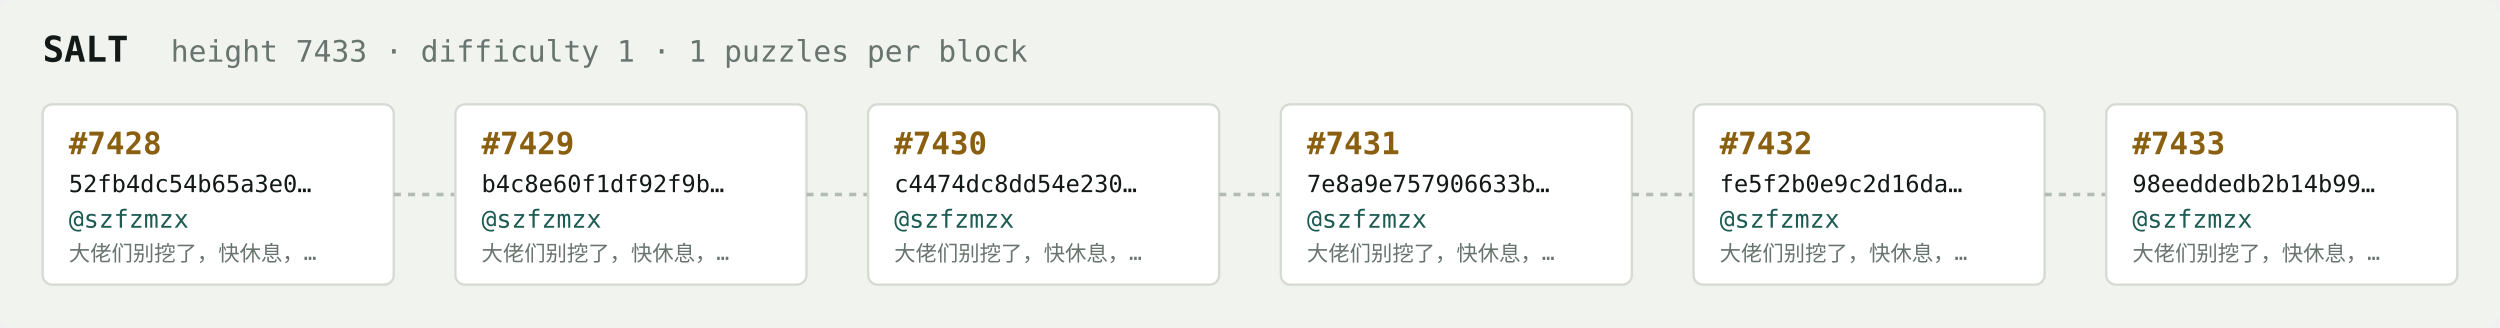
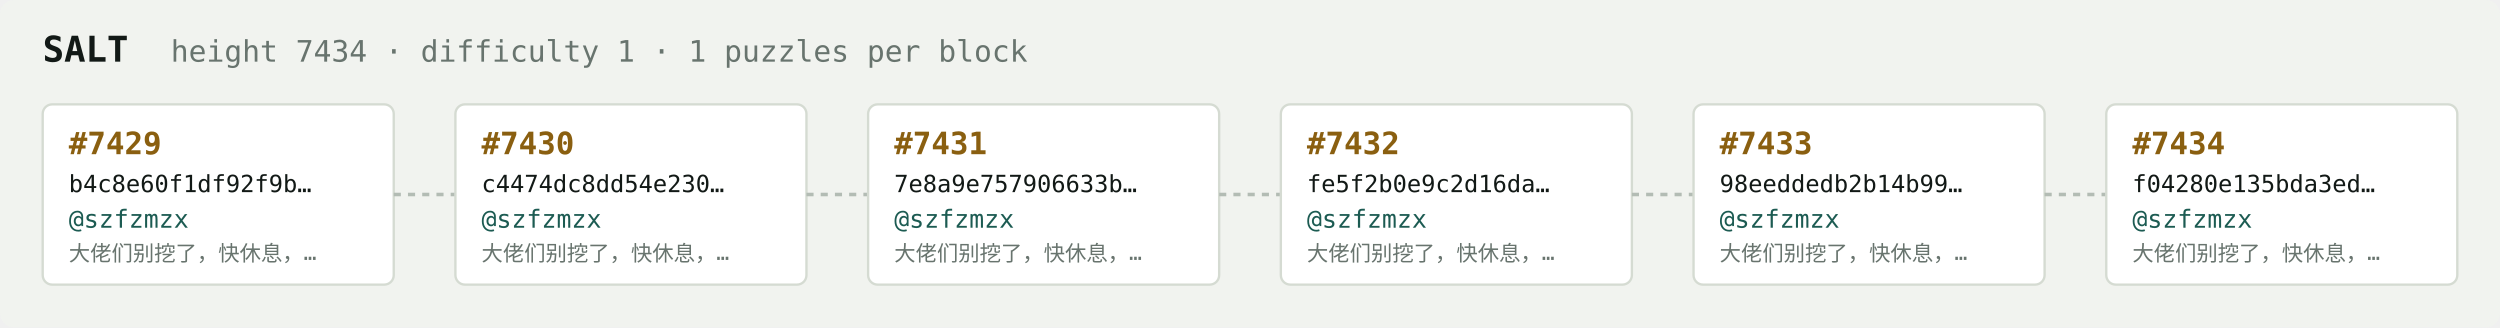
<svg xmlns="http://www.w3.org/2000/svg" width="1054" height="138" viewBox="0 0 1054 138" font-family="ui-monospace,SFMono-Regular,Menlo,monospace">
  <rect fill="#f1f3ef" width="1054" height="138" rx="6" />
  <text x="18" y="26" fill="#121916" font-size="15" font-weight="700">SALT</text>
-   <text x="72" y="26" fill="#68746e" font-size="12.5">height 7433 · difficulty 1 · 1 puzzles per block</text>
+   <text x="72" y="26" fill="#68746e" font-size="12.5">height 7434 · difficulty 1 · 1 puzzles per block</text>
  <rect x="18" y="44" width="148" height="76" rx="4" fill="#ffffff" stroke="#d5dbd2" stroke-width="1" />
-   <text x="29" y="65" fill="#8a5f10" font-size="13" font-weight="700">#7428</text>
-   <text x="29" y="81" fill="#121916" font-size="10">52fb4dc54b65a3e0…</text>
+   <text x="29" y="65" fill="#8a5f10" font-size="13" font-weight="700">#7429</text>
+   <text x="29" y="81" fill="#121916" font-size="10">b4c8e60f1df92f9b…</text>
  <text x="29" y="96" fill="#1c5b52" font-size="10.5">@szfzmzx</text>
  <text x="29" y="110" fill="#68746e" font-size="9">大佬们别挖了，快休息，…</text>
  <line x1="166" y1="82.0" x2="192" y2="82.0" stroke="#b3bcb4" stroke-width="1.5" stroke-dasharray="3 3" />
  <rect x="192" y="44" width="148" height="76" rx="4" fill="#ffffff" stroke="#d5dbd2" stroke-width="1" />
-   <text x="203" y="65" fill="#8a5f10" font-size="13" font-weight="700">#7429</text>
-   <text x="203" y="81" fill="#121916" font-size="10">b4c8e60f1df92f9b…</text>
+   <text x="203" y="65" fill="#8a5f10" font-size="13" font-weight="700">#7430</text>
+   <text x="203" y="81" fill="#121916" font-size="10">c4474dc8dd54e230…</text>
  <text x="203" y="96" fill="#1c5b52" font-size="10.5">@szfzmzx</text>
  <text x="203" y="110" fill="#68746e" font-size="9">大佬们别挖了，快休息，…</text>
  <line x1="340" y1="82.0" x2="366" y2="82.0" stroke="#b3bcb4" stroke-width="1.5" stroke-dasharray="3 3" />
  <rect x="366" y="44" width="148" height="76" rx="4" fill="#ffffff" stroke="#d5dbd2" stroke-width="1" />
-   <text x="377" y="65" fill="#8a5f10" font-size="13" font-weight="700">#7430</text>
-   <text x="377" y="81" fill="#121916" font-size="10">c4474dc8dd54e230…</text>
+   <text x="377" y="65" fill="#8a5f10" font-size="13" font-weight="700">#7431</text>
+   <text x="377" y="81" fill="#121916" font-size="10">7e8a9e757906633b…</text>
  <text x="377" y="96" fill="#1c5b52" font-size="10.5">@szfzmzx</text>
  <text x="377" y="110" fill="#68746e" font-size="9">大佬们别挖了，快休息，…</text>
  <line x1="514" y1="82.0" x2="540" y2="82.0" stroke="#b3bcb4" stroke-width="1.5" stroke-dasharray="3 3" />
  <rect x="540" y="44" width="148" height="76" rx="4" fill="#ffffff" stroke="#d5dbd2" stroke-width="1" />
-   <text x="551" y="65" fill="#8a5f10" font-size="13" font-weight="700">#7431</text>
-   <text x="551" y="81" fill="#121916" font-size="10">7e8a9e757906633b…</text>
+   <text x="551" y="65" fill="#8a5f10" font-size="13" font-weight="700">#7432</text>
+   <text x="551" y="81" fill="#121916" font-size="10">fe5f2b0e9c2d16da…</text>
  <text x="551" y="96" fill="#1c5b52" font-size="10.5">@szfzmzx</text>
  <text x="551" y="110" fill="#68746e" font-size="9">大佬们别挖了，快休息，…</text>
  <line x1="688" y1="82.0" x2="714" y2="82.0" stroke="#b3bcb4" stroke-width="1.5" stroke-dasharray="3 3" />
  <rect x="714" y="44" width="148" height="76" rx="4" fill="#ffffff" stroke="#d5dbd2" stroke-width="1" />
-   <text x="725" y="65" fill="#8a5f10" font-size="13" font-weight="700">#7432</text>
-   <text x="725" y="81" fill="#121916" font-size="10">fe5f2b0e9c2d16da…</text>
+   <text x="725" y="65" fill="#8a5f10" font-size="13" font-weight="700">#7433</text>
+   <text x="725" y="81" fill="#121916" font-size="10">98eeddedb2b14b99…</text>
  <text x="725" y="96" fill="#1c5b52" font-size="10.5">@szfzmzx</text>
  <text x="725" y="110" fill="#68746e" font-size="9">大佬们别挖了，快休息，…</text>
  <line x1="862" y1="82.0" x2="888" y2="82.0" stroke="#b3bcb4" stroke-width="1.5" stroke-dasharray="3 3" />
  <rect x="888" y="44" width="148" height="76" rx="4" fill="#ffffff" stroke="#d5dbd2" stroke-width="1" />
-   <text x="899" y="65" fill="#8a5f10" font-size="13" font-weight="700">#7433</text>
-   <text x="899" y="81" fill="#121916" font-size="10">98eeddedb2b14b99…</text>
+   <text x="899" y="65" fill="#8a5f10" font-size="13" font-weight="700">#7434</text>
+   <text x="899" y="81" fill="#121916" font-size="10">f04280e135bda3ed…</text>
  <text x="899" y="96" fill="#1c5b52" font-size="10.5">@szfzmzx</text>
  <text x="899" y="110" fill="#68746e" font-size="9">大佬们别挖了，快休息，…</text>
</svg>
